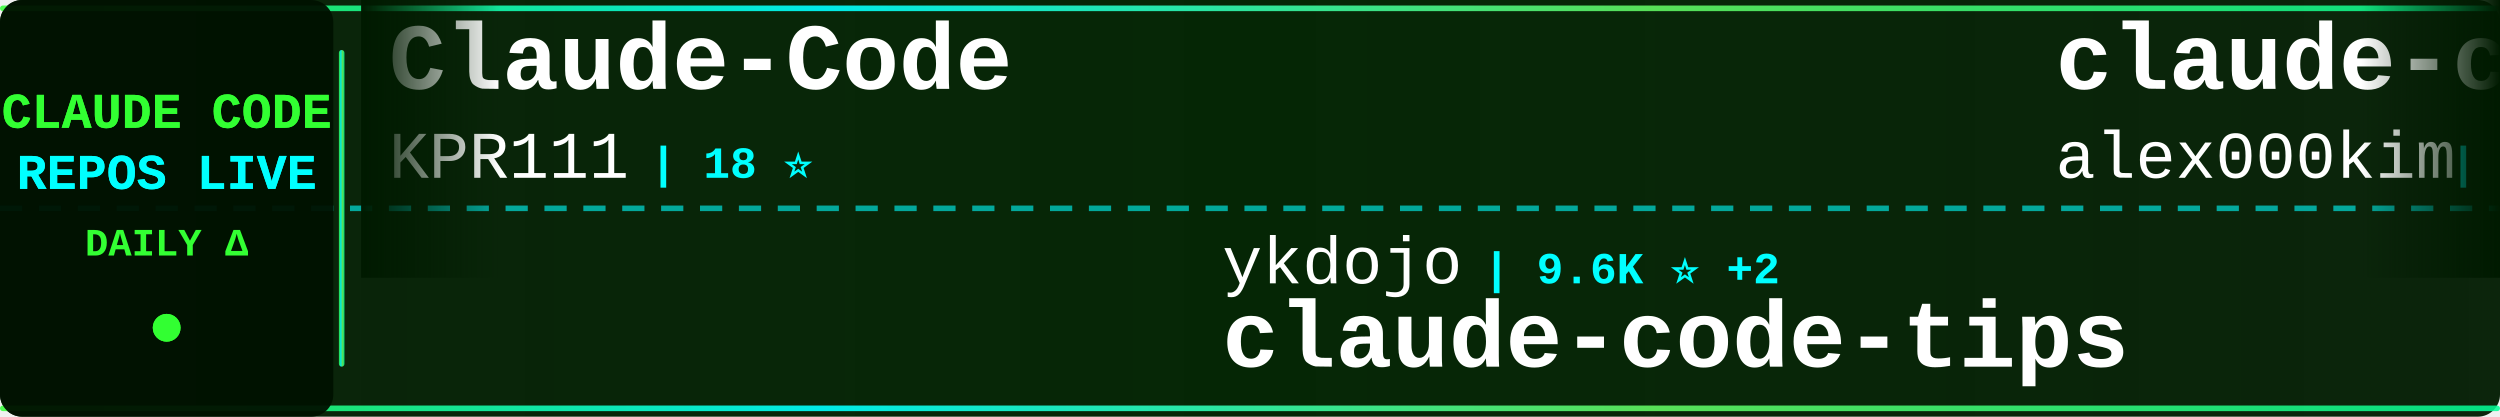
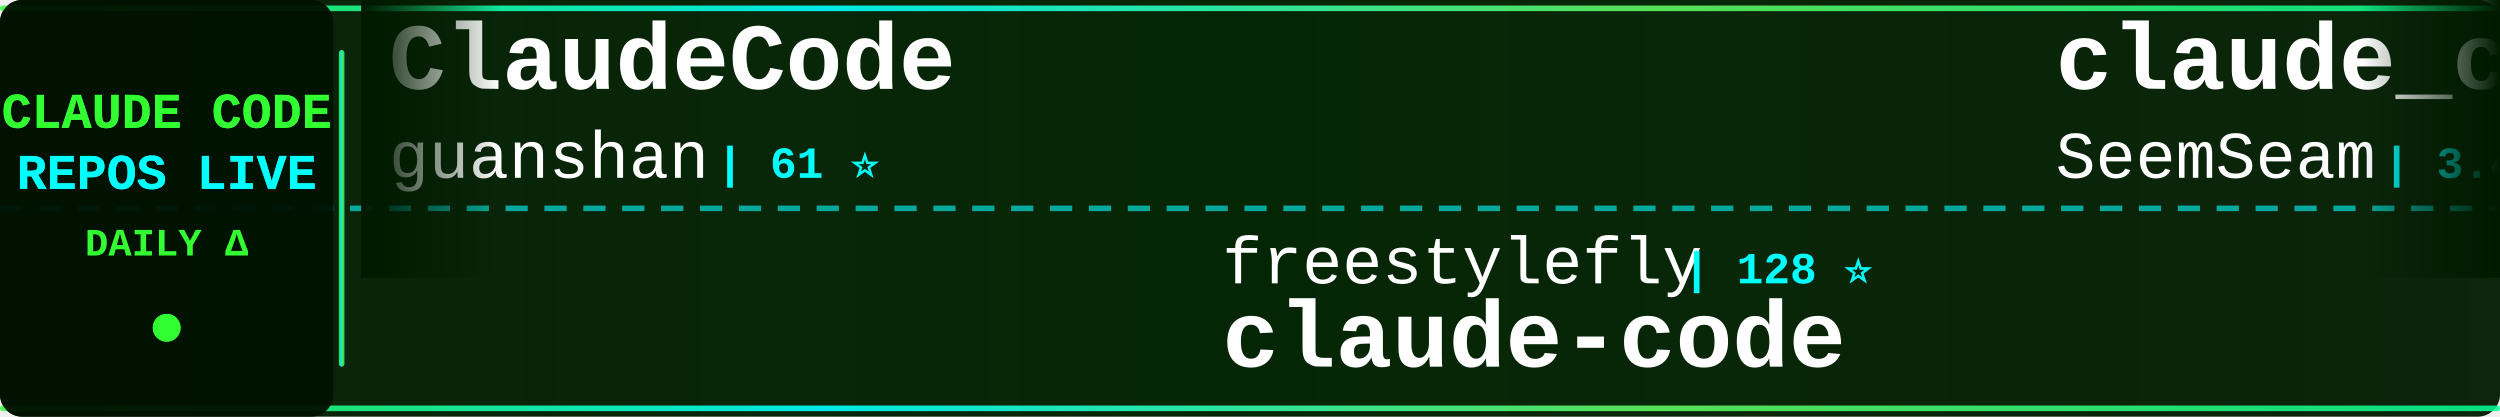
<svg xmlns="http://www.w3.org/2000/svg" width="900" height="150">
  <defs>
    <linearGradient id="tickerBg" x1="0%" y1="0%" x2="100%" y2="0%">
      <stop offset="0%" style="stop-color:#001a00;stop-opacity:0.95" />
      <stop offset="50%" style="stop-color:#002200;stop-opacity:0.98" />
      <stop offset="100%" style="stop-color:#001a00;stop-opacity:0.95" />
    </linearGradient>
    <linearGradient id="borderGrad" x1="0%" y1="0%" x2="100%" y2="0%">
      <stop offset="0%" style="stop-color:#33ff33;stop-opacity:0.85">
        <animate attributeName="stop-opacity" values="0.85;1;0.85" dur="2s" repeatCount="indefinite" />
      </stop>
      <stop offset="33%" style="stop-color:#00ffff;stop-opacity:0.9">
        <animate attributeName="stop-opacity" values="0.9;1;0.9" dur="2.2s" repeatCount="indefinite" />
      </stop>
      <stop offset="66%" style="stop-color:#66ff66;stop-opacity:0.85">
        <animate attributeName="stop-opacity" values="0.85;1;0.85" dur="1.8s" repeatCount="indefinite" />
      </stop>
      <stop offset="100%" style="stop-color:#00ff99;stop-opacity:0.85">
        <animate attributeName="stop-opacity" values="0.85;1;0.85" dur="2s" repeatCount="indefinite" />
      </stop>
    </linearGradient>
    <filter id="textGlow">
      <feGaussianBlur stdDeviation="0.1" result="coloredBlur" />
      <feMerge>
        <feMergeNode in="coloredBlur" />
        <feMergeNode in="SourceGraphic" />
      </feMerge>
    </filter>
    <filter id="metricGlow">
      <feGaussianBlur stdDeviation="0.2" result="coloredBlur" />
      <feMerge>
        <feMergeNode in="coloredBlur" />
        <feMergeNode in="SourceGraphic" />
      </feMerge>
    </filter>
    <linearGradient id="leftFade" x1="0%" y1="0%" x2="100%" y2="0%">
      <stop offset="0%" style="stop-color:#001a00;stop-opacity:1" />
      <stop offset="100%" style="stop-color:#001a00;stop-opacity:0" />
    </linearGradient>
    <linearGradient id="rightFade" x1="0%" y1="0%" x2="100%" y2="0%">
      <stop offset="0%" style="stop-color:#001a00;stop-opacity:0" />
      <stop offset="100%" style="stop-color:#001a00;stop-opacity:1" />
    </linearGradient>
  </defs>
  <rect width="900" height="150" fill="url(#tickerBg)" rx="8" />
  <rect x="0" y="2" width="900" height="2" fill="url(#borderGrad)" rx="1" />
  <rect x="0" y="146" width="900" height="2" fill="url(#borderGrad)" rx="1" />
  <line x1="0" y1="75" x2="900" y2="75" stroke="#00ffff" stroke-width="2" stroke-dasharray="8 6" opacity="0.6" />
  <rect x="0" y="0" width="120" height="150" fill="#001100" opacity="0.95" rx="8" />
  <text x="60" y="46" font-family="'Courier New', monospace" font-size="18" font-weight="bold" fill="#33ff33" text-anchor="middle" filter="url(#textGlow)">
    CLAUDE CODE
  </text>
  <text x="60" y="68" font-family="'Courier New', monospace" font-size="18" font-weight="bold" fill="#00ffff" text-anchor="middle" filter="url(#textGlow)">
    REPOS LIVE
  </text>
  <text x="60" y="92" font-family="'Courier New', monospace" font-size="14" font-weight="bold" fill="#33ff33" text-anchor="middle">
    DAILY Δ
  </text>
  <circle cx="60" cy="118" r="5" fill="#33ff33" filter="url(#metricGlow)">
    <animate attributeName="r" values="4;6;4" dur="1.5s" repeatCount="indefinite" />
    <animate attributeName="opacity" values="0.6;1;0.6" dur="1.5s" repeatCount="indefinite" />
  </circle>
  <rect x="122" y="18" width="2" height="114" fill="url(#borderGrad)" rx="1" />
  <clipPath id="tickerClip">
    <rect x="130" y="0" width="770" height="150" />
  </clipPath>
  <g clip-path="url(#tickerClip)">
    <g id="tickerItems">
      <animateTransform attributeName="transform" attributeType="XML" type="translate" from="0 0" to="-3000 0" dur="54s" repeatCount="indefinite" />
      <g transform="translate(0, 0)">
-         <text x="140" y="32" font-family="'Courier New', monospace" font-size="34" font-weight="bold" fill="#ffffff">Claude-Code</text>
-         <text x="140" y="64" font-family="'Courier New', monospace" font-size="24" font-weight="normal" fill="#ffffff" opacity="1.0">KPR111</text>
-         <text x="234" y="64" font-family="'Courier New', monospace" font-size="16" font-weight="bold" fill="#00ffff"> | 18 ⭐</text>
+         <text x="140" y="32" font-family="'Courier New', monospace" font-size="34" font-weight="bold" fill="#ffffff">ClaudeCode</text>
+         <text x="140" y="64" font-family="'Courier New', monospace" font-size="24" font-weight="normal" fill="#ffffff" opacity="1.0">guanshan</text>
+         <text x="258" y="64" font-family="'Courier New', monospace" font-size="16" font-weight="bold" fill="#00ffff"> | 61 ⭐</text>
      </g>
      <g transform="translate(300, 0)">
-         <text x="140" y="102" font-family="'Courier New', monospace" font-size="24" font-weight="normal" fill="#ffffff" opacity="1.0">ykdojo</text>
-         <text x="234" y="102" font-family="'Courier New', monospace" font-size="16" font-weight="bold" fill="#00ffff"> | 9.6K ⭐ +2</text>
-         <text x="140" y="132" font-family="'Courier New', monospace" font-size="34" font-weight="bold" fill="#ffffff">claude-code-tips</text>
+         <text x="140" y="102" font-family="'Courier New', monospace" font-size="24" font-weight="normal" fill="#ffffff" opacity="1.0">freestylefly</text>
+         <text x="306" y="102" font-family="'Courier New', monospace" font-size="16" font-weight="bold" fill="#00ffff"> | 128 ⭐</text>
+         <text x="140" y="132" font-family="'Courier New', monospace" font-size="34" font-weight="bold" fill="#ffffff">claude-code</text>
      </g>
      <g transform="translate(600, 0)">
-         <text x="140" y="32" font-family="'Courier New', monospace" font-size="34" font-weight="bold" fill="#ffffff">claude-code</text>
-         <text x="140" y="64" font-family="'Courier New', monospace" font-size="24" font-weight="normal" fill="#ffffff" opacity="1.0">alex000kim</text>
-         <text x="282" y="64" font-family="'Courier New', monospace" font-size="16" font-weight="bold" fill="#00ffff"> | 231 ⭐</text>
+         <text x="140" y="32" font-family="'Courier New', monospace" font-size="34" font-weight="bold" fill="#ffffff">claude_codex_bridge</text>
+         <text x="140" y="64" font-family="'Courier New', monospace" font-size="24" font-weight="normal" fill="#ffffff" opacity="1.0">SeemSeam</text>
+         <text x="258" y="64" font-family="'Courier New', monospace" font-size="16" font-weight="bold" fill="#00ffff"> | 3.4K ⭐</text>
      </g>
      <g transform="translate(900, 0)">
-         <text x="140" y="102" font-family="'Courier New', monospace" font-size="24" font-weight="normal" fill="#ffffff" opacity="1.0">guanshan</text>
-         <text x="258" y="102" font-family="'Courier New', monospace" font-size="16" font-weight="bold" fill="#00ffff"> | 61 ⭐</text>
-         <text x="140" y="132" font-family="'Courier New', monospace" font-size="34" font-weight="bold" fill="#ffffff">ClaudeCode</text>
+         <text x="140" y="102" font-family="'Courier New', monospace" font-size="24" font-weight="normal" fill="#ffffff" opacity="1.0">daymade</text>
+         <text x="246" y="102" font-family="'Courier New', monospace" font-size="16" font-weight="bold" fill="#00ffff"> | 1.3K ⭐ +1</text>
+         <text x="140" y="132" font-family="'Courier New', monospace" font-size="34" font-weight="bold" fill="#ffffff">claude-code-skills</text>
      </g>
      <g transform="translate(1200, 0)">
-         <text x="140" y="32" font-family="'Courier New', monospace" font-size="34" font-weight="bold" fill="#ffffff">claude-code-tudou</text>
-         <text x="140" y="64" font-family="'Courier New', monospace" font-size="24" font-weight="normal" fill="#ffffff" opacity="1.0">AICoderTudou</text>
-         <text x="306" y="64" font-family="'Courier New', monospace" font-size="16" font-weight="bold" fill="#00ffff"> | 497 ⭐</text>
+         <text x="140" y="32" font-family="'Courier New', monospace" font-size="34" font-weight="bold" fill="#ffffff">Auto-claude-code-researc...</text>
+         <text x="140" y="64" font-family="'Courier New', monospace" font-size="24" font-weight="normal" fill="#ffffff" opacity="1.0">wanshuiyin</text>
+         <text x="282" y="64" font-family="'Courier New', monospace" font-size="16" font-weight="bold" fill="#00ffff"> | 14.6K ⭐ +13</text>
      </g>
      <g transform="translate(1500, 0)">
-         <text x="140" y="102" font-family="'Courier New', monospace" font-size="24" font-weight="normal" fill="#ffffff" opacity="1.0">tanbiralam</text>
-         <text x="282" y="102" font-family="'Courier New', monospace" font-size="16" font-weight="bold" fill="#00ffff"> | 2.1K ⭐ +1</text>
+         <text x="140" y="102" font-family="'Courier New', monospace" font-size="24" font-weight="normal" fill="#ffffff" opacity="1.0">frankbria</text>
+         <text x="270" y="102" font-family="'Courier New', monospace" font-size="16" font-weight="bold" fill="#00ffff"> | 9.6K ⭐ +1</text>
+         <text x="140" y="132" font-family="'Courier New', monospace" font-size="34" font-weight="bold" fill="#ffffff">ralph-claude-code</text>
+       </g>
+       <g transform="translate(1800, 0)">
+         <text x="140" y="32" font-family="'Courier New', monospace" font-size="34" font-weight="bold" fill="#ffffff">Claude-Code-Usage-Monito...</text>
+         <text x="140" y="64" font-family="'Courier New', monospace" font-size="24" font-weight="normal" fill="#ffffff" opacity="1.0">Maciek-roboblog</text>
+         <text x="342" y="64" font-family="'Courier New', monospace" font-size="16" font-weight="bold" fill="#00ffff"> | 8.6K ⭐ +2</text>
+       </g>
+       <g transform="translate(2100, 0)">
+         <text x="140" y="102" font-family="'Courier New', monospace" font-size="24" font-weight="normal" fill="#ffffff" opacity="1.0">OneRedOak</text>
+         <text x="270" y="102" font-family="'Courier New', monospace" font-size="16" font-weight="bold" fill="#00ffff"> | 3.9K ⭐ +1</text>
+         <text x="140" y="132" font-family="'Courier New', monospace" font-size="34" font-weight="bold" fill="#ffffff">claude-code-workflows</text>
+       </g>
+       <g transform="translate(2400, 0)">
+         <text x="140" y="32" font-family="'Courier New', monospace" font-size="34" font-weight="bold" fill="#ffffff">claude-code-reverse</text>
+         <text x="140" y="64" font-family="'Courier New', monospace" font-size="24" font-weight="normal" fill="#ffffff" opacity="1.0">Yuyz0112</text>
+         <text x="258" y="64" font-family="'Courier New', monospace" font-size="16" font-weight="bold" fill="#00ffff"> | 2.4K ⭐</text>
+       </g>
+       <g transform="translate(2700, 0)">
+         <text x="140" y="102" font-family="'Courier New', monospace" font-size="24" font-weight="normal" fill="#ffffff" opacity="1.0">Njengah</text>
+         <text x="246" y="102" font-family="'Courier New', monospace" font-size="16" font-weight="bold" fill="#00ffff"> | 1.9K ⭐ +1.9K</text>
+         <text x="140" y="132" font-family="'Courier New', monospace" font-size="34" font-weight="bold" fill="#ffffff">claude-code-cheat-sheet</text>
+       </g>
+       <g transform="translate(3000, 0)">
+         <text x="140" y="32" font-family="'Courier New', monospace" font-size="34" font-weight="bold" fill="#ffffff">ClaudeCode</text>
+         <text x="140" y="64" font-family="'Courier New', monospace" font-size="24" font-weight="normal" fill="#ffffff" opacity="1.0">guanshan</text>
+         <text x="258" y="64" font-family="'Courier New', monospace" font-size="16" font-weight="bold" fill="#00ffff"> | 61 ⭐</text>
+       </g>
+       <g transform="translate(3300, 0)">
+         <text x="140" y="102" font-family="'Courier New', monospace" font-size="24" font-weight="normal" fill="#ffffff" opacity="1.0">freestylefly</text>
+         <text x="306" y="102" font-family="'Courier New', monospace" font-size="16" font-weight="bold" fill="#00ffff"> | 128 ⭐</text>
        <text x="140" y="132" font-family="'Courier New', monospace" font-size="34" font-weight="bold" fill="#ffffff">claude-code</text>
      </g>
-       <g transform="translate(1800, 0)">
-         <text x="140" y="32" font-family="'Courier New', monospace" font-size="34" font-weight="bold" fill="#ffffff">claude-code</text>
-         <text x="140" y="64" font-family="'Courier New', monospace" font-size="24" font-weight="normal" fill="#ffffff" opacity="1.0">T-Lab-CUHKSZ</text>
-         <text x="306" y="64" font-family="'Courier New', monospace" font-size="16" font-weight="bold" fill="#00ffff"> | 328 ⭐</text>
-       </g>
-       <g transform="translate(2100, 0)">
-         <text x="140" y="102" font-family="'Courier New', monospace" font-size="24" font-weight="normal" fill="#ffffff" opacity="1.0">ponponon</text>
-         <text x="258" y="102" font-family="'Courier New', monospace" font-size="16" font-weight="bold" fill="#00ffff"> | 2.3K ⭐</text>
-         <text x="140" y="132" font-family="'Courier New', monospace" font-size="34" font-weight="bold" fill="#ffffff">claude_code_src</text>
-       </g>
-       <g transform="translate(2400, 0)">
-         <text x="140" y="32" font-family="'Courier New', monospace" font-size="34" font-weight="bold" fill="#ffffff">free-claude-code</text>
-         <text x="140" y="64" font-family="'Courier New', monospace" font-size="24" font-weight="normal" fill="#ffffff" opacity="1.0">Alishahryar1</text>
-         <text x="306" y="64" font-family="'Courier New', monospace" font-size="16" font-weight="bold" fill="#00ffff"> | 45.3K ⭐ +8</text>
-       </g>
-       <g transform="translate(2700, 0)">
-         <text x="140" y="102" font-family="'Courier New', monospace" font-size="24" font-weight="normal" fill="#ffffff" opacity="1.0">nicedreamzapp</text>
-         <text x="318" y="102" font-family="'Courier New', monospace" font-size="16" font-weight="bold" fill="#00ffff"> | 3.2K ⭐ +6</text>
-         <text x="140" y="132" font-family="'Courier New', monospace" font-size="34" font-weight="bold" fill="#ffffff">claude-code-local</text>
-       </g>
-       <g transform="translate(3000, 0)">
-         <text x="140" y="32" font-family="'Courier New', monospace" font-size="34" font-weight="bold" fill="#ffffff">Claude-Code</text>
-         <text x="140" y="64" font-family="'Courier New', monospace" font-size="24" font-weight="normal" fill="#ffffff" opacity="1.0">KPR111</text>
-         <text x="234" y="64" font-family="'Courier New', monospace" font-size="16" font-weight="bold" fill="#00ffff"> | 18 ⭐</text>
-       </g>
-       <g transform="translate(3300, 0)">
-         <text x="140" y="102" font-family="'Courier New', monospace" font-size="24" font-weight="normal" fill="#ffffff" opacity="1.0">ykdojo</text>
-         <text x="234" y="102" font-family="'Courier New', monospace" font-size="16" font-weight="bold" fill="#00ffff"> | 9.6K ⭐ +2</text>
-         <text x="140" y="132" font-family="'Courier New', monospace" font-size="34" font-weight="bold" fill="#ffffff">claude-code-tips</text>
-       </g>
      <g transform="translate(3600, 0)">
-         <text x="140" y="32" font-family="'Courier New', monospace" font-size="34" font-weight="bold" fill="#ffffff">claude-code</text>
-         <text x="140" y="64" font-family="'Courier New', monospace" font-size="24" font-weight="normal" fill="#ffffff" opacity="1.0">alex000kim</text>
-         <text x="282" y="64" font-family="'Courier New', monospace" font-size="16" font-weight="bold" fill="#00ffff"> | 231 ⭐</text>
+         <text x="140" y="32" font-family="'Courier New', monospace" font-size="34" font-weight="bold" fill="#ffffff">claude_codex_bridge</text>
+         <text x="140" y="64" font-family="'Courier New', monospace" font-size="24" font-weight="normal" fill="#ffffff" opacity="1.0">SeemSeam</text>
+         <text x="258" y="64" font-family="'Courier New', monospace" font-size="16" font-weight="bold" fill="#00ffff"> | 3.4K ⭐</text>
      </g>
      <g transform="translate(3900, 0)">
-         <text x="140" y="102" font-family="'Courier New', monospace" font-size="24" font-weight="normal" fill="#ffffff" opacity="1.0">guanshan</text>
-         <text x="258" y="102" font-family="'Courier New', monospace" font-size="16" font-weight="bold" fill="#00ffff"> | 61 ⭐</text>
-         <text x="140" y="132" font-family="'Courier New', monospace" font-size="34" font-weight="bold" fill="#ffffff">ClaudeCode</text>
+         <text x="140" y="102" font-family="'Courier New', monospace" font-size="24" font-weight="normal" fill="#ffffff" opacity="1.0">daymade</text>
+         <text x="246" y="102" font-family="'Courier New', monospace" font-size="16" font-weight="bold" fill="#00ffff"> | 1.3K ⭐ +1</text>
+         <text x="140" y="132" font-family="'Courier New', monospace" font-size="34" font-weight="bold" fill="#ffffff">claude-code-skills</text>
      </g>
    </g>
  </g>
  <rect x="130" y="0" width="50" height="100" fill="url(#leftFade)" />
  <rect x="850" y="0" width="50" height="100" fill="url(#rightFade)" />
</svg>
